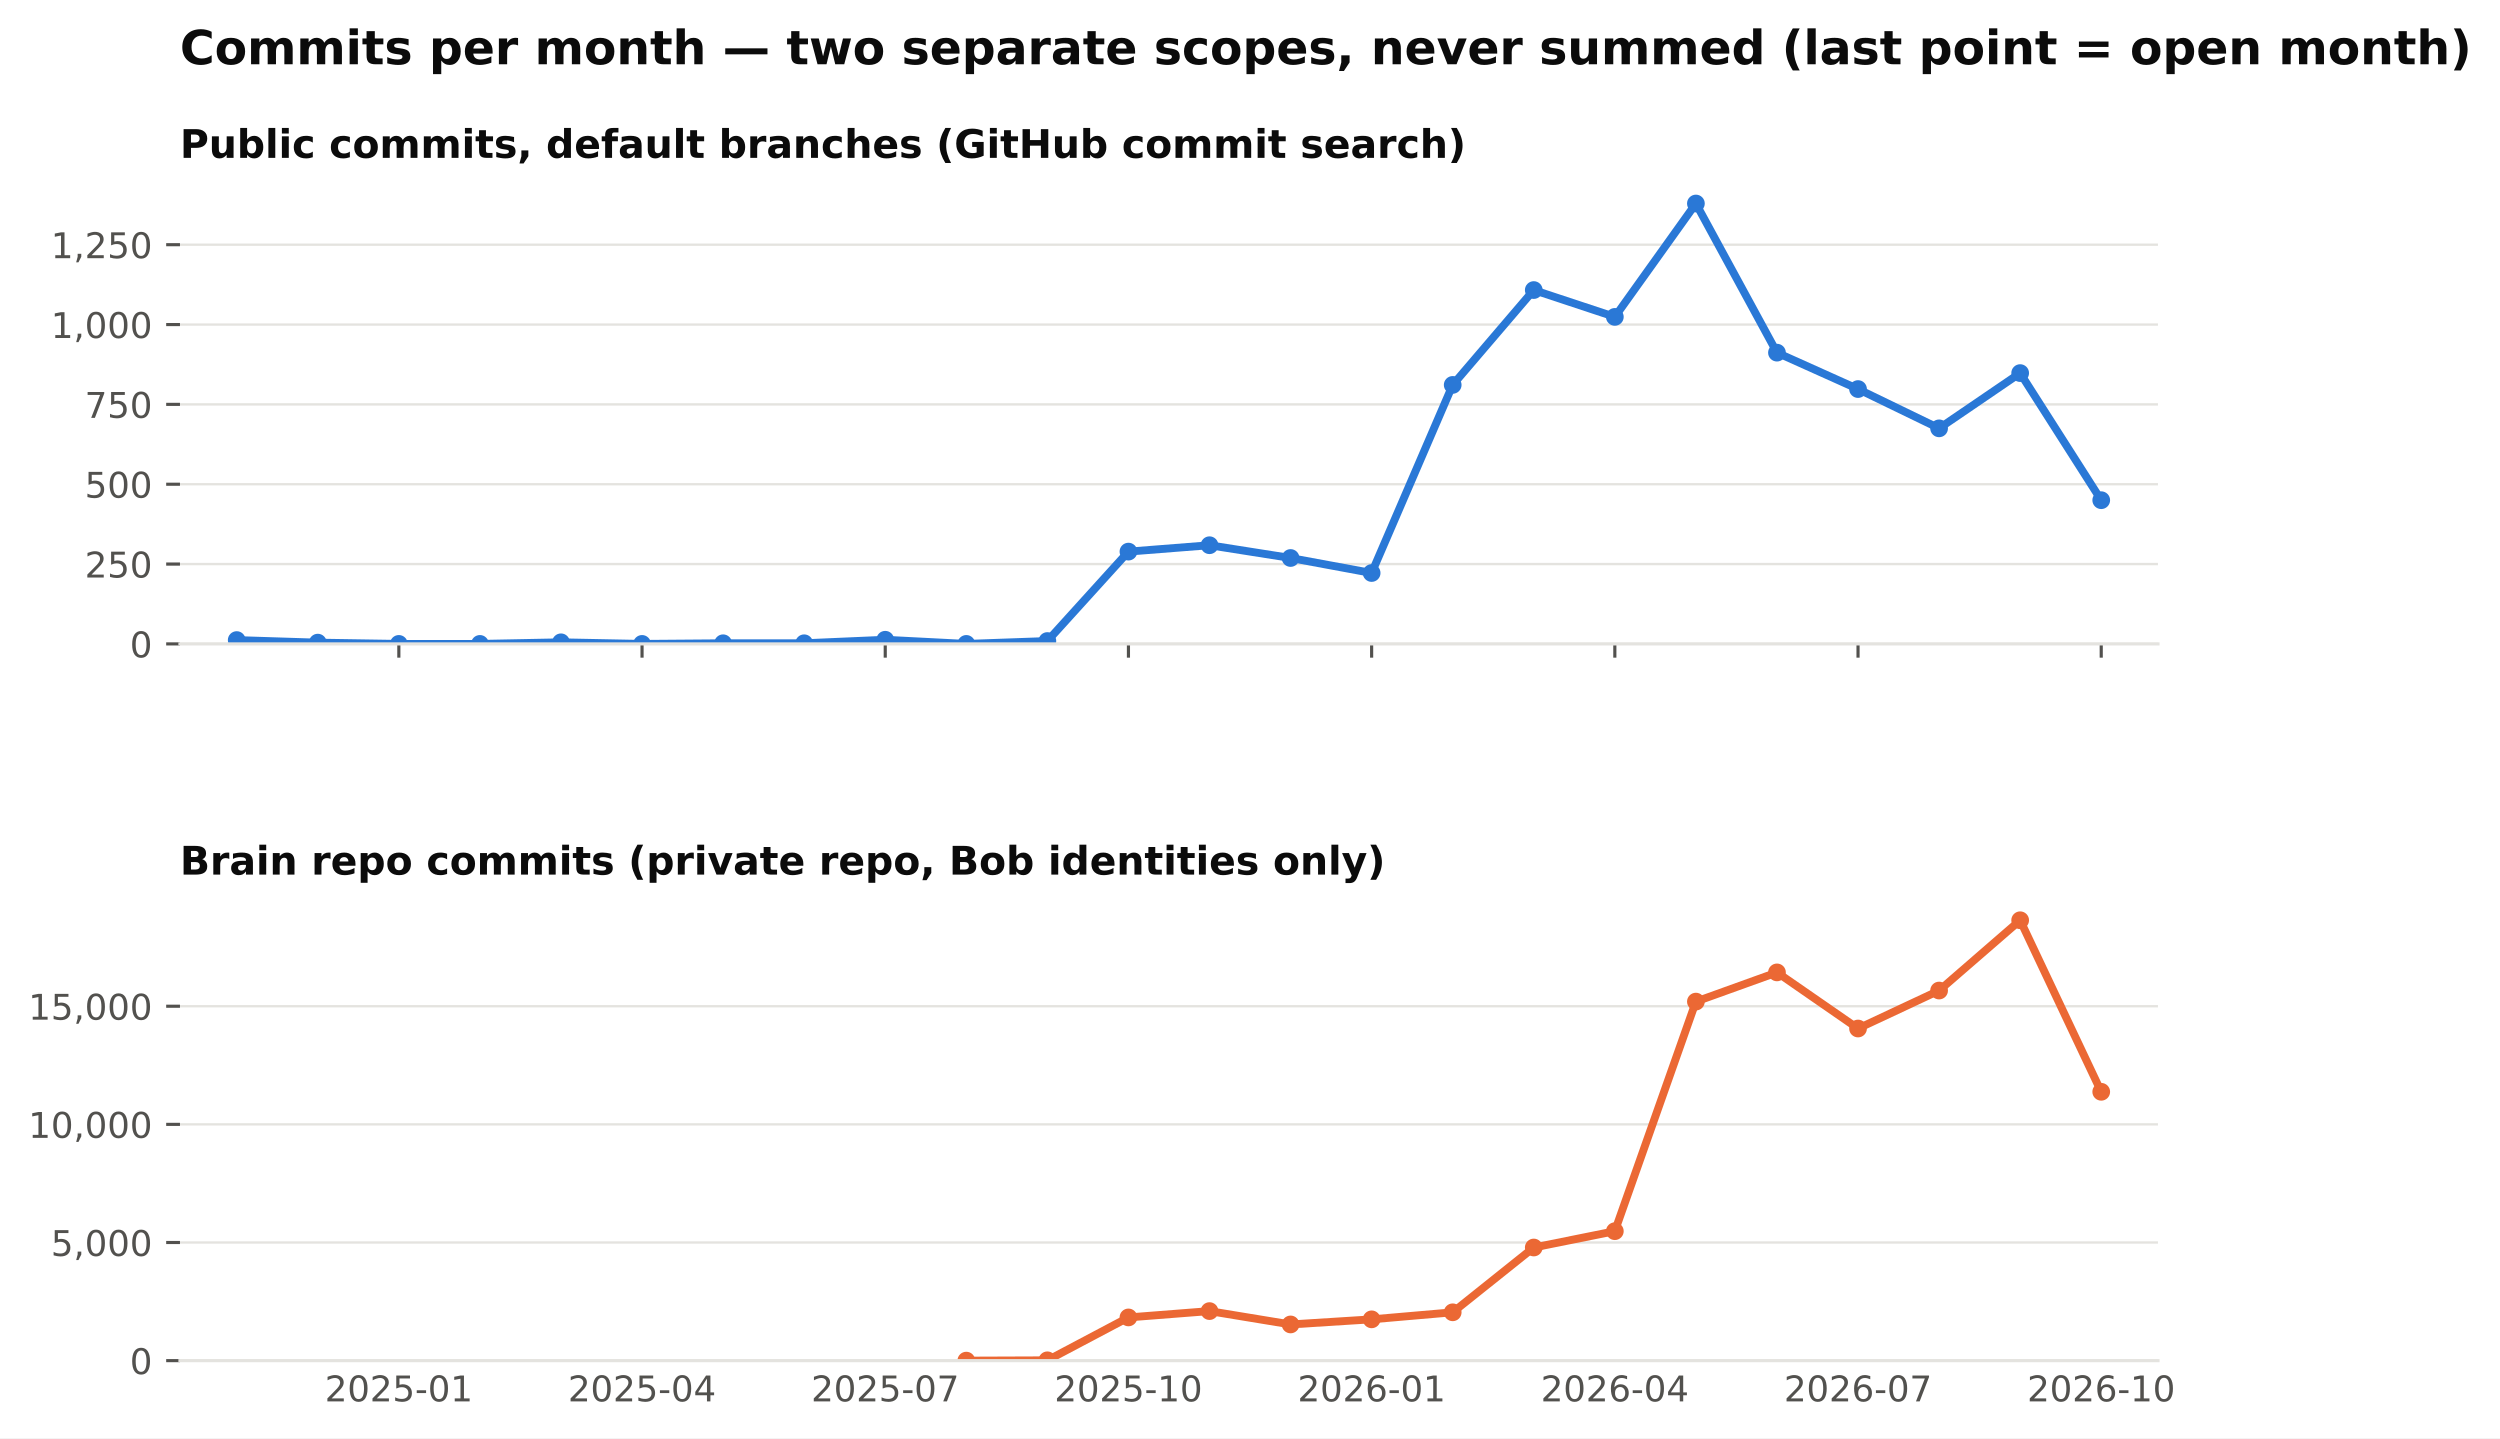
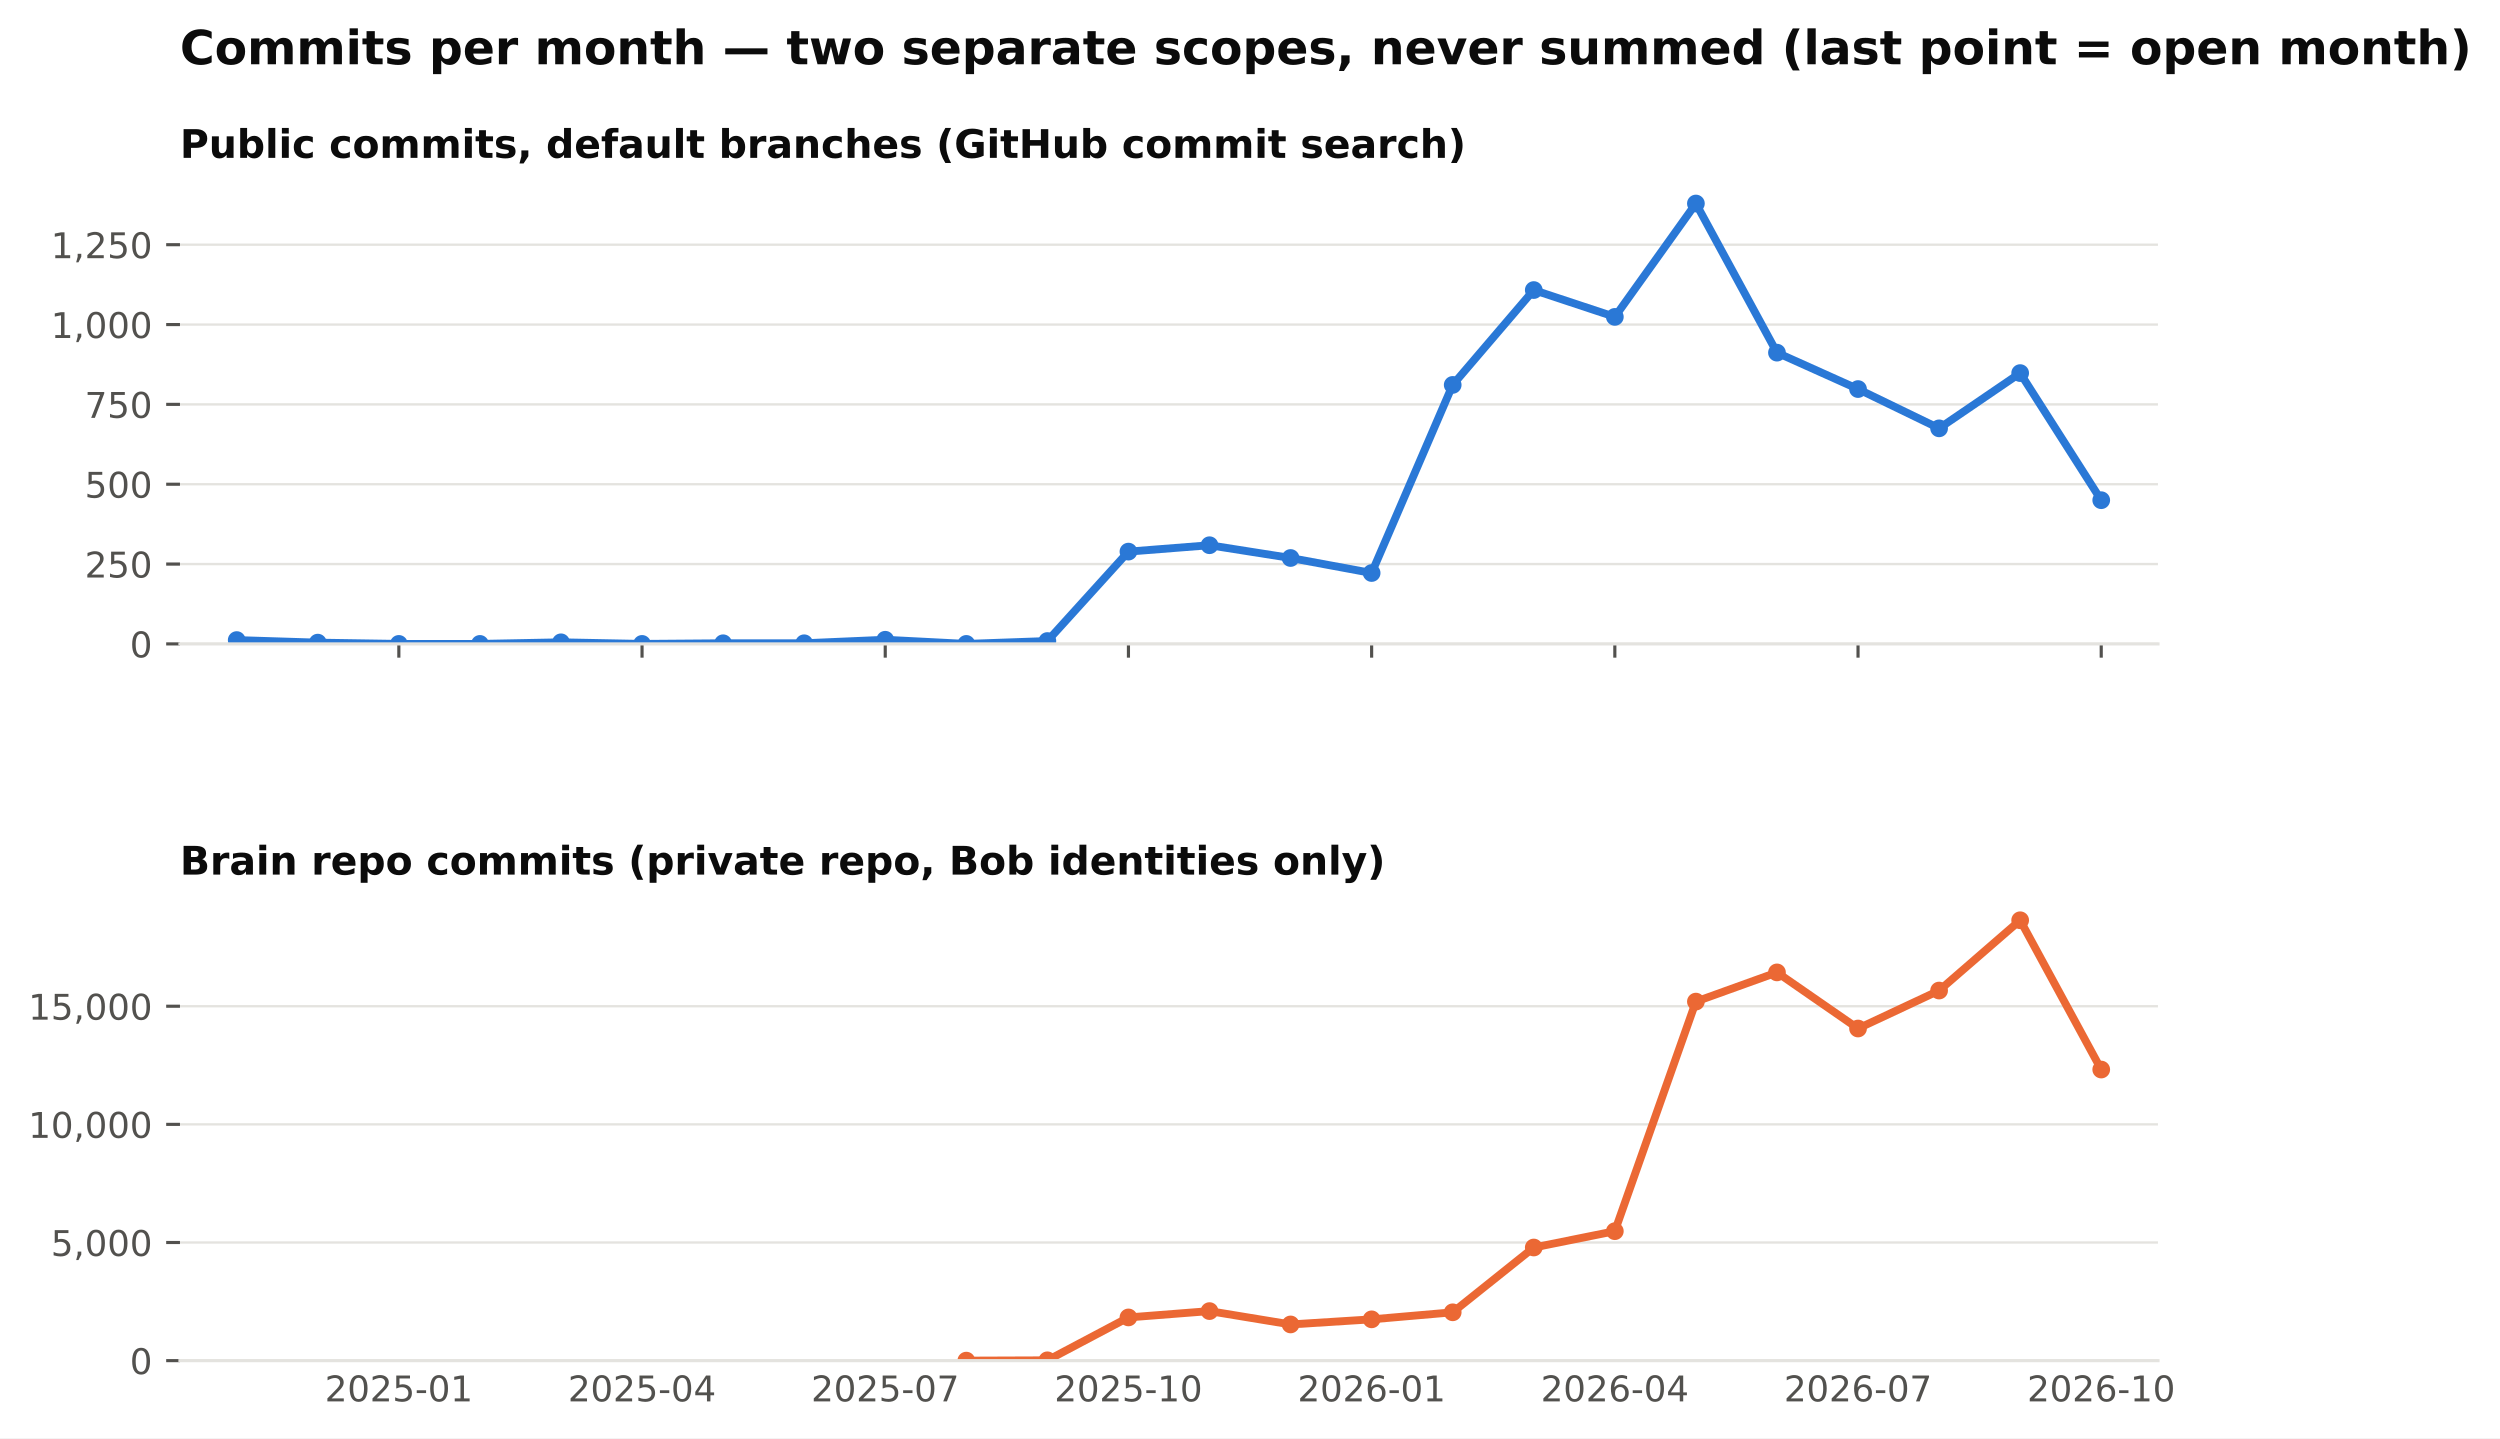
<svg xmlns="http://www.w3.org/2000/svg" xmlns:xlink="http://www.w3.org/1999/xlink" width="634.728pt" height="365.156pt" viewBox="0 0 634.728 365.156" version="1.1">
  <defs>
    <style type="text/css">*{stroke-linejoin: round; stroke-linecap: butt}</style>
  </defs>
  <g id="figure_1">
    <g id="patch_1">
      <path d="M 0 365.156  L 634.728 365.156  L 634.728 0  L 0 0  z " style="fill: #ffffff" />
    </g>
    <g id="axes_1">
      <g id="patch_2">
        <path d="M 45.692 163.482  L 547.892 163.482  L 547.892 46.08  L 45.692 46.08  z " style="fill: #ffffff" />
      </g>
      <g id="matplotlib.axis_1">
        <g id="xtick_1">
          <g id="line2d_1">
            <defs>
              <path id="m4cfa79716b" d="M 0 0  L 0 3.5  " style="stroke: #52514e; stroke-width: 0.8" />
            </defs>
            <g>
              <use xlink:href="#m4cfa79716b" x="101.263" y="163.482" style="fill: #52514e; stroke: #52514e; stroke-width: 0.8" />
            </g>
          </g>
        </g>
        <g id="xtick_2">
          <g id="line2d_2">
            <g>
              <use xlink:href="#m4cfa79716b" x="163.009" y="163.482" style="fill: #52514e; stroke: #52514e; stroke-width: 0.8" />
            </g>
          </g>
        </g>
        <g id="xtick_3">
          <g id="line2d_3">
            <g>
              <use xlink:href="#m4cfa79716b" x="224.755" y="163.482" style="fill: #52514e; stroke: #52514e; stroke-width: 0.8" />
            </g>
          </g>
        </g>
        <g id="xtick_4">
          <g id="line2d_4">
            <g>
              <use xlink:href="#m4cfa79716b" x="286.501" y="163.482" style="fill: #52514e; stroke: #52514e; stroke-width: 0.8" />
            </g>
          </g>
        </g>
        <g id="xtick_5">
          <g id="line2d_5">
            <g>
              <use xlink:href="#m4cfa79716b" x="348.246" y="163.482" style="fill: #52514e; stroke: #52514e; stroke-width: 0.8" />
            </g>
          </g>
        </g>
        <g id="xtick_6">
          <g id="line2d_6">
            <g>
              <use xlink:href="#m4cfa79716b" x="409.992" y="163.482" style="fill: #52514e; stroke: #52514e; stroke-width: 0.8" />
            </g>
          </g>
        </g>
        <g id="xtick_7">
          <g id="line2d_7">
            <g>
              <use xlink:href="#m4cfa79716b" x="471.738" y="163.482" style="fill: #52514e; stroke: #52514e; stroke-width: 0.8" />
            </g>
          </g>
        </g>
        <g id="xtick_8">
          <g id="line2d_8">
            <g>
              <use xlink:href="#m4cfa79716b" x="533.484" y="163.482" style="fill: #52514e; stroke: #52514e; stroke-width: 0.8" />
            </g>
          </g>
        </g>
      </g>
      <g id="matplotlib.axis_2">
        <g id="ytick_1">
          <g id="line2d_9">
            <path d="M 45.692 163.482  L 547.892 163.482  " clip-path="url(#pb003ac4fbe)" style="fill: none; stroke: #e4e3df; stroke-width: 0.6; stroke-linecap: square" />
          </g>
          <g id="line2d_10">
            <defs>
              <path id="m0b5e856ea1" d="M 0 0  L -3.5 0  " style="stroke: #52514e; stroke-width: 0.8" />
            </defs>
            <g>
              <use xlink:href="#m0b5e856ea1" x="45.692" y="163.482" style="fill: #52514e; stroke: #52514e; stroke-width: 0.8" />
            </g>
          </g>
          <g id="text_1">
            <text style="font-size: 9px; font-family: 'DejaVu Sans'; text-anchor: end; fill: #52514e" x="38.692" y="166.901" transform="rotate(-0 38.69156 166.9013)">0</text>
          </g>
        </g>
        <g id="ytick_2">
          <g id="line2d_11">
            <path d="M 45.692 143.212  L 547.892 143.212  " clip-path="url(#pb003ac4fbe)" style="fill: none; stroke: #e4e3df; stroke-width: 0.6; stroke-linecap: square" />
          </g>
          <g id="line2d_12">
            <g>
              <use xlink:href="#m0b5e856ea1" x="45.692" y="143.212" style="fill: #52514e; stroke: #52514e; stroke-width: 0.8" />
            </g>
          </g>
          <g id="text_2">
            <text style="font-size: 9px; font-family: 'DejaVu Sans'; text-anchor: end; fill: #52514e" x="38.692" y="146.631" transform="rotate(-0 38.69156 146.6309)">250</text>
          </g>
        </g>
        <g id="ytick_3">
          <g id="line2d_13">
            <path d="M 45.692 122.941  L 547.892 122.941  " clip-path="url(#pb003ac4fbe)" style="fill: none; stroke: #e4e3df; stroke-width: 0.6; stroke-linecap: square" />
          </g>
          <g id="line2d_14">
            <g>
              <use xlink:href="#m0b5e856ea1" x="45.692" y="122.941" style="fill: #52514e; stroke: #52514e; stroke-width: 0.8" />
            </g>
          </g>
          <g id="text_3">
            <text style="font-size: 9px; font-family: 'DejaVu Sans'; text-anchor: end; fill: #52514e" x="38.692" y="126.36" transform="rotate(-0 38.69156 126.3604)">500</text>
          </g>
        </g>
        <g id="ytick_4">
          <g id="line2d_15">
            <path d="M 45.692 102.671  L 547.892 102.671  " clip-path="url(#pb003ac4fbe)" style="fill: none; stroke: #e4e3df; stroke-width: 0.6; stroke-linecap: square" />
          </g>
          <g id="line2d_16">
            <g>
              <use xlink:href="#m0b5e856ea1" x="45.692" y="102.671" style="fill: #52514e; stroke: #52514e; stroke-width: 0.8" />
            </g>
          </g>
          <g id="text_4">
            <text style="font-size: 9px; font-family: 'DejaVu Sans'; text-anchor: end; fill: #52514e" x="38.692" y="106.09" transform="rotate(-0 38.69156 106.09)">750</text>
          </g>
        </g>
        <g id="ytick_5">
          <g id="line2d_17">
            <path d="M 45.692 82.401  L 547.892 82.401  " clip-path="url(#pb003ac4fbe)" style="fill: none; stroke: #e4e3df; stroke-width: 0.6; stroke-linecap: square" />
          </g>
          <g id="line2d_18">
            <g>
              <use xlink:href="#m0b5e856ea1" x="45.692" y="82.401" style="fill: #52514e; stroke: #52514e; stroke-width: 0.8" />
            </g>
          </g>
          <g id="text_5">
            <text style="font-size: 9px; font-family: 'DejaVu Sans'; text-anchor: end; fill: #52514e" x="38.692" y="85.82" transform="rotate(-0 38.69156 85.81952)">1,000</text>
          </g>
        </g>
        <g id="ytick_6">
          <g id="line2d_19">
            <path d="M 45.692 62.13  L 547.892 62.13  " clip-path="url(#pb003ac4fbe)" style="fill: none; stroke: #e4e3df; stroke-width: 0.6; stroke-linecap: square" />
          </g>
          <g id="line2d_20">
            <g>
              <use xlink:href="#m0b5e856ea1" x="45.692" y="62.13" style="fill: #52514e; stroke: #52514e; stroke-width: 0.8" />
            </g>
          </g>
          <g id="text_6">
            <text style="font-size: 9px; font-family: 'DejaVu Sans'; text-anchor: end; fill: #52514e" x="38.692" y="65.549" transform="rotate(-0 38.69156 65.54908)">1,250</text>
          </g>
        </g>
      </g>
      <g id="line2d_21">
        <path d="M 60.099 162.509  L 80.681 163.158  L 101.263 163.482  L 121.845 163.482  L 142.427 163.077  L 163.009 163.482  L 183.591 163.32  L 204.173 163.32  L 224.755 162.428  L 245.337 163.482  L 265.919 162.753  L 286.501 140.05  L 307.083 138.428  L 327.665 141.671  L 348.246 145.482  L 368.828 97.725  L 389.41 73.644  L 409.992 80.455  L 430.574 51.671  L 451.156 89.536  L 471.738 98.779  L 492.32 108.752  L 512.902 94.725  L 533.484 126.996  " clip-path="url(#pb003ac4fbe)" style="fill: none; stroke: #2a78d6; stroke-width: 2; stroke-linecap: square" />
        <defs>
          <path id="m407d684c98" d="M 0 1.75  C 0.464 1.75 0.909 1.566 1.237 1.237  C 1.566 0.909 1.75 0.464 1.75 0  C 1.75 -0.464 1.566 -0.909 1.237 -1.237  C 0.909 -1.566 0.464 -1.75 0 -1.75  C -0.464 -1.75 -0.909 -1.566 -1.237 -1.237  C -1.566 -0.909 -1.75 -0.464 -1.75 0  C -1.75 0.464 -1.566 0.909 -1.237 1.237  C -0.909 1.566 -0.464 1.75 0 1.75  z " style="stroke: #2a78d6" />
        </defs>
        <g clip-path="url(#pb003ac4fbe)">
          <use xlink:href="#m407d684c98" x="60.099" y="162.509" style="fill: #2a78d6; stroke: #2a78d6" />
          <use xlink:href="#m407d684c98" x="80.681" y="163.158" style="fill: #2a78d6; stroke: #2a78d6" />
          <use xlink:href="#m407d684c98" x="101.263" y="163.482" style="fill: #2a78d6; stroke: #2a78d6" />
          <use xlink:href="#m407d684c98" x="121.845" y="163.482" style="fill: #2a78d6; stroke: #2a78d6" />
          <use xlink:href="#m407d684c98" x="142.427" y="163.077" style="fill: #2a78d6; stroke: #2a78d6" />
          <use xlink:href="#m407d684c98" x="163.009" y="163.482" style="fill: #2a78d6; stroke: #2a78d6" />
          <use xlink:href="#m407d684c98" x="183.591" y="163.32" style="fill: #2a78d6; stroke: #2a78d6" />
          <use xlink:href="#m407d684c98" x="204.173" y="163.32" style="fill: #2a78d6; stroke: #2a78d6" />
          <use xlink:href="#m407d684c98" x="224.755" y="162.428" style="fill: #2a78d6; stroke: #2a78d6" />
          <use xlink:href="#m407d684c98" x="245.337" y="163.482" style="fill: #2a78d6; stroke: #2a78d6" />
          <use xlink:href="#m407d684c98" x="265.919" y="162.753" style="fill: #2a78d6; stroke: #2a78d6" />
          <use xlink:href="#m407d684c98" x="286.501" y="140.05" style="fill: #2a78d6; stroke: #2a78d6" />
          <use xlink:href="#m407d684c98" x="307.083" y="138.428" style="fill: #2a78d6; stroke: #2a78d6" />
          <use xlink:href="#m407d684c98" x="327.665" y="141.671" style="fill: #2a78d6; stroke: #2a78d6" />
          <use xlink:href="#m407d684c98" x="348.246" y="145.482" style="fill: #2a78d6; stroke: #2a78d6" />
          <use xlink:href="#m407d684c98" x="368.828" y="97.725" style="fill: #2a78d6; stroke: #2a78d6" />
          <use xlink:href="#m407d684c98" x="389.41" y="73.644" style="fill: #2a78d6; stroke: #2a78d6" />
          <use xlink:href="#m407d684c98" x="409.992" y="80.455" style="fill: #2a78d6; stroke: #2a78d6" />
          <use xlink:href="#m407d684c98" x="430.574" y="51.671" style="fill: #2a78d6; stroke: #2a78d6" />
          <use xlink:href="#m407d684c98" x="451.156" y="89.536" style="fill: #2a78d6; stroke: #2a78d6" />
          <use xlink:href="#m407d684c98" x="471.738" y="98.779" style="fill: #2a78d6; stroke: #2a78d6" />
          <use xlink:href="#m407d684c98" x="492.32" y="108.752" style="fill: #2a78d6; stroke: #2a78d6" />
          <use xlink:href="#m407d684c98" x="512.902" y="94.725" style="fill: #2a78d6; stroke: #2a78d6" />
          <use xlink:href="#m407d684c98" x="533.484" y="126.996" style="fill: #2a78d6; stroke: #2a78d6" />
        </g>
      </g>
      <g id="patch_3">
        <path d="M 45.692 163.482  L 547.892 163.482  " style="fill: none; stroke: #e4e3df; stroke-width: 0.8; stroke-linejoin: miter; stroke-linecap: square" />
      </g>
      <g id="text_7">
        <text style="font-weight: 700; font-size: 10px; font-family: 'DejaVu Sans'; text-anchor: start; fill: #0b0b0b" x="45.692" y="40.08" transform="rotate(-0 45.69156 40.08)">Public commits, default branches (GitHub commit search)</text>
      </g>
    </g>
    <g id="axes_2">
      <g id="patch_4">
        <path d="M 45.692 345.456  L 547.892 345.456  L 547.892 228.054  L 45.692 228.054  z " style="fill: #ffffff" />
      </g>
      <g id="matplotlib.axis_3">
        <g id="xtick_9">
          <g id="line2d_22" />
          <g id="text_8">
            <text style="font-size: 9px; font-family: 'DejaVu Sans'; text-anchor: middle; fill: #52514e" x="101.263" y="355.794" transform="rotate(-0 101.2629 355.7939)">2025-01</text>
          </g>
        </g>
        <g id="xtick_10">
          <g id="line2d_23" />
          <g id="text_9">
            <text style="font-size: 9px; font-family: 'DejaVu Sans'; text-anchor: middle; fill: #52514e" x="163.009" y="355.794" transform="rotate(-0 163.0088 355.7939)">2025-04</text>
          </g>
        </g>
        <g id="xtick_11">
          <g id="line2d_24" />
          <g id="text_10">
            <text style="font-size: 9px; font-family: 'DejaVu Sans'; text-anchor: middle; fill: #52514e" x="224.755" y="355.794" transform="rotate(-0 224.7547 355.7939)">2025-07</text>
          </g>
        </g>
        <g id="xtick_12">
          <g id="line2d_25" />
          <g id="text_11">
            <text style="font-size: 9px; font-family: 'DejaVu Sans'; text-anchor: middle; fill: #52514e" x="286.501" y="355.794" transform="rotate(-0 286.5006 355.7939)">2025-10</text>
          </g>
        </g>
        <g id="xtick_13">
          <g id="line2d_26" />
          <g id="text_12">
            <text style="font-size: 9px; font-family: 'DejaVu Sans'; text-anchor: middle; fill: #52514e" x="348.246" y="355.794" transform="rotate(-0 348.2465 355.7939)">2026-01</text>
          </g>
        </g>
        <g id="xtick_14">
          <g id="line2d_27" />
          <g id="text_13">
            <text style="font-size: 9px; font-family: 'DejaVu Sans'; text-anchor: middle; fill: #52514e" x="409.992" y="355.794" transform="rotate(-0 409.9924 355.7939)">2026-04</text>
          </g>
        </g>
        <g id="xtick_15">
          <g id="line2d_28" />
          <g id="text_14">
            <text style="font-size: 9px; font-family: 'DejaVu Sans'; text-anchor: middle; fill: #52514e" x="471.738" y="355.794" transform="rotate(-0 471.7383 355.7939)">2026-07</text>
          </g>
        </g>
        <g id="xtick_16">
          <g id="line2d_29" />
          <g id="text_15">
            <text style="font-size: 9px; font-family: 'DejaVu Sans'; text-anchor: middle; fill: #52514e" x="533.484" y="355.794" transform="rotate(-0 533.4842 355.7939)">2026-10</text>
          </g>
        </g>
      </g>
      <g id="matplotlib.axis_4">
        <g id="ytick_7">
          <g id="line2d_30">
            <path d="M 45.692 345.456  L 547.892 345.456  " clip-path="url(#p0dd74cce15)" style="fill: none; stroke: #e4e3df; stroke-width: 0.6; stroke-linecap: square" />
          </g>
          <g id="line2d_31">
            <g>
              <use xlink:href="#m0b5e856ea1" x="45.692" y="345.456" style="fill: #52514e; stroke: #52514e; stroke-width: 0.8" />
            </g>
          </g>
          <g id="text_16">
            <text style="font-size: 9px; font-family: 'DejaVu Sans'; text-anchor: end; fill: #52514e" x="38.692" y="348.875" transform="rotate(-0 38.69156 348.8749)">0</text>
          </g>
        </g>
        <g id="ytick_8">
          <g id="line2d_32">
            <path d="M 45.692 315.46  L 547.892 315.46  " clip-path="url(#p0dd74cce15)" style="fill: none; stroke: #e4e3df; stroke-width: 0.6; stroke-linecap: square" />
          </g>
          <g id="line2d_33">
            <g>
              <use xlink:href="#m0b5e856ea1" x="45.692" y="315.46" style="fill: #52514e; stroke: #52514e; stroke-width: 0.8" />
            </g>
          </g>
          <g id="text_17">
            <text style="font-size: 9px; font-family: 'DejaVu Sans'; text-anchor: end; fill: #52514e" x="38.692" y="318.879" transform="rotate(-0 38.69156 318.8792)">5,000</text>
          </g>
        </g>
        <g id="ytick_9">
          <g id="line2d_34">
            <path d="M 45.692 285.465  L 547.892 285.465  " clip-path="url(#p0dd74cce15)" style="fill: none; stroke: #e4e3df; stroke-width: 0.6; stroke-linecap: square" />
          </g>
          <g id="line2d_35">
            <g>
              <use xlink:href="#m0b5e856ea1" x="45.692" y="285.465" style="fill: #52514e; stroke: #52514e; stroke-width: 0.8" />
            </g>
          </g>
          <g id="text_18">
            <text style="font-size: 9px; font-family: 'DejaVu Sans'; text-anchor: end; fill: #52514e" x="38.692" y="288.884" transform="rotate(-0 38.69156 288.8835)">10,000</text>
          </g>
        </g>
        <g id="ytick_10">
          <g id="line2d_36">
            <path d="M 45.692 255.469  L 547.892 255.469  " clip-path="url(#p0dd74cce15)" style="fill: none; stroke: #e4e3df; stroke-width: 0.6; stroke-linecap: square" />
          </g>
          <g id="line2d_37">
            <g>
              <use xlink:href="#m0b5e856ea1" x="45.692" y="255.469" style="fill: #52514e; stroke: #52514e; stroke-width: 0.8" />
            </g>
          </g>
          <g id="text_19">
            <text style="font-size: 9px; font-family: 'DejaVu Sans'; text-anchor: end; fill: #52514e" x="38.692" y="258.888" transform="rotate(-0 38.69156 258.8878)">15,000</text>
          </g>
        </g>
      </g>
      <g id="line2d_38">
-         <path d="M 245.337 345.45  L 265.919 345.372  L 286.501 334.484  L 307.083 332.876  L 327.665 336.265  L 348.246 334.969  L 368.828 333.182  L 389.41 316.732  L 409.992 312.587  L 430.574 254.299  L 451.156 246.884  L 471.738 261.132  L 492.32 251.491  L 512.902 233.644  L 533.484 277.198  " clip-path="url(#p0dd74cce15)" style="fill: none; stroke: #eb6834; stroke-width: 2; stroke-linecap: square" />
+         <path d="M 245.337 345.45  L 265.919 345.372  L 286.501 334.484  L 307.083 332.876  L 327.665 336.265  L 348.246 334.969  L 368.828 333.182  L 389.41 316.732  L 409.992 312.587  L 430.574 254.299  L 451.156 246.884  L 471.738 261.132  L 492.32 251.491  L 512.902 233.644  L 533.484 271.547  " clip-path="url(#p0dd74cce15)" style="fill: none; stroke: #eb6834; stroke-width: 2; stroke-linecap: square" />
        <defs>
          <path id="m271fea416f" d="M 0 1.75  C 0.464 1.75 0.909 1.566 1.237 1.237  C 1.566 0.909 1.75 0.464 1.75 0  C 1.75 -0.464 1.566 -0.909 1.237 -1.237  C 0.909 -1.566 0.464 -1.75 0 -1.75  C -0.464 -1.75 -0.909 -1.566 -1.237 -1.237  C -1.566 -0.909 -1.75 -0.464 -1.75 0  C -1.75 0.464 -1.566 0.909 -1.237 1.237  C -0.909 1.566 -0.464 1.75 0 1.75  z " style="stroke: #eb6834" />
        </defs>
        <g clip-path="url(#p0dd74cce15)">
          <use xlink:href="#m271fea416f" x="245.337" y="345.45" style="fill: #eb6834; stroke: #eb6834" />
          <use xlink:href="#m271fea416f" x="265.919" y="345.372" style="fill: #eb6834; stroke: #eb6834" />
          <use xlink:href="#m271fea416f" x="286.501" y="334.484" style="fill: #eb6834; stroke: #eb6834" />
          <use xlink:href="#m271fea416f" x="307.083" y="332.876" style="fill: #eb6834; stroke: #eb6834" />
          <use xlink:href="#m271fea416f" x="327.665" y="336.265" style="fill: #eb6834; stroke: #eb6834" />
          <use xlink:href="#m271fea416f" x="348.246" y="334.969" style="fill: #eb6834; stroke: #eb6834" />
          <use xlink:href="#m271fea416f" x="368.828" y="333.182" style="fill: #eb6834; stroke: #eb6834" />
          <use xlink:href="#m271fea416f" x="389.41" y="316.732" style="fill: #eb6834; stroke: #eb6834" />
          <use xlink:href="#m271fea416f" x="409.992" y="312.587" style="fill: #eb6834; stroke: #eb6834" />
          <use xlink:href="#m271fea416f" x="430.574" y="254.299" style="fill: #eb6834; stroke: #eb6834" />
          <use xlink:href="#m271fea416f" x="451.156" y="246.884" style="fill: #eb6834; stroke: #eb6834" />
          <use xlink:href="#m271fea416f" x="471.738" y="261.132" style="fill: #eb6834; stroke: #eb6834" />
          <use xlink:href="#m271fea416f" x="492.32" y="251.491" style="fill: #eb6834; stroke: #eb6834" />
          <use xlink:href="#m271fea416f" x="512.902" y="233.644" style="fill: #eb6834; stroke: #eb6834" />
-           <use xlink:href="#m271fea416f" x="533.484" y="277.198" style="fill: #eb6834; stroke: #eb6834" />
+           <use xlink:href="#m271fea416f" x="533.484" y="271.547" style="fill: #eb6834; stroke: #eb6834" />
        </g>
      </g>
      <g id="patch_5">
        <path d="M 45.692 345.456  L 547.892 345.456  " style="fill: none; stroke: #e4e3df; stroke-width: 0.8; stroke-linejoin: miter; stroke-linecap: square" />
      </g>
      <g id="text_20">
        <text style="font-weight: 700; font-size: 10px; font-family: 'DejaVu Sans'; text-anchor: start; fill: #0b0b0b" x="45.692" y="222.054" transform="rotate(-0 45.69156 222.0536)">Brain repo commits (private repo, Bob identities only)</text>
      </g>
    </g>
    <g id="text_21">
      <text style="font-weight: 700; font-size: 12px; font-family: 'DejaVu Sans'; text-anchor: start; fill: #0b0b0b" x="45.692" y="16.318" transform="rotate(-0 45.69156 16.31812)">Commits per month — two separate scopes, never summed (last point = open month)</text>
    </g>
  </g>
  <defs>
    <clipPath id="pb003ac4fbe">
      <rect x="45.692" y="46.08" width="502.2" height="117.402" />
    </clipPath>
    <clipPath id="p0dd74cce15">
      <rect x="45.692" y="228.054" width="502.2" height="117.402" />
    </clipPath>
  </defs>
</svg>
